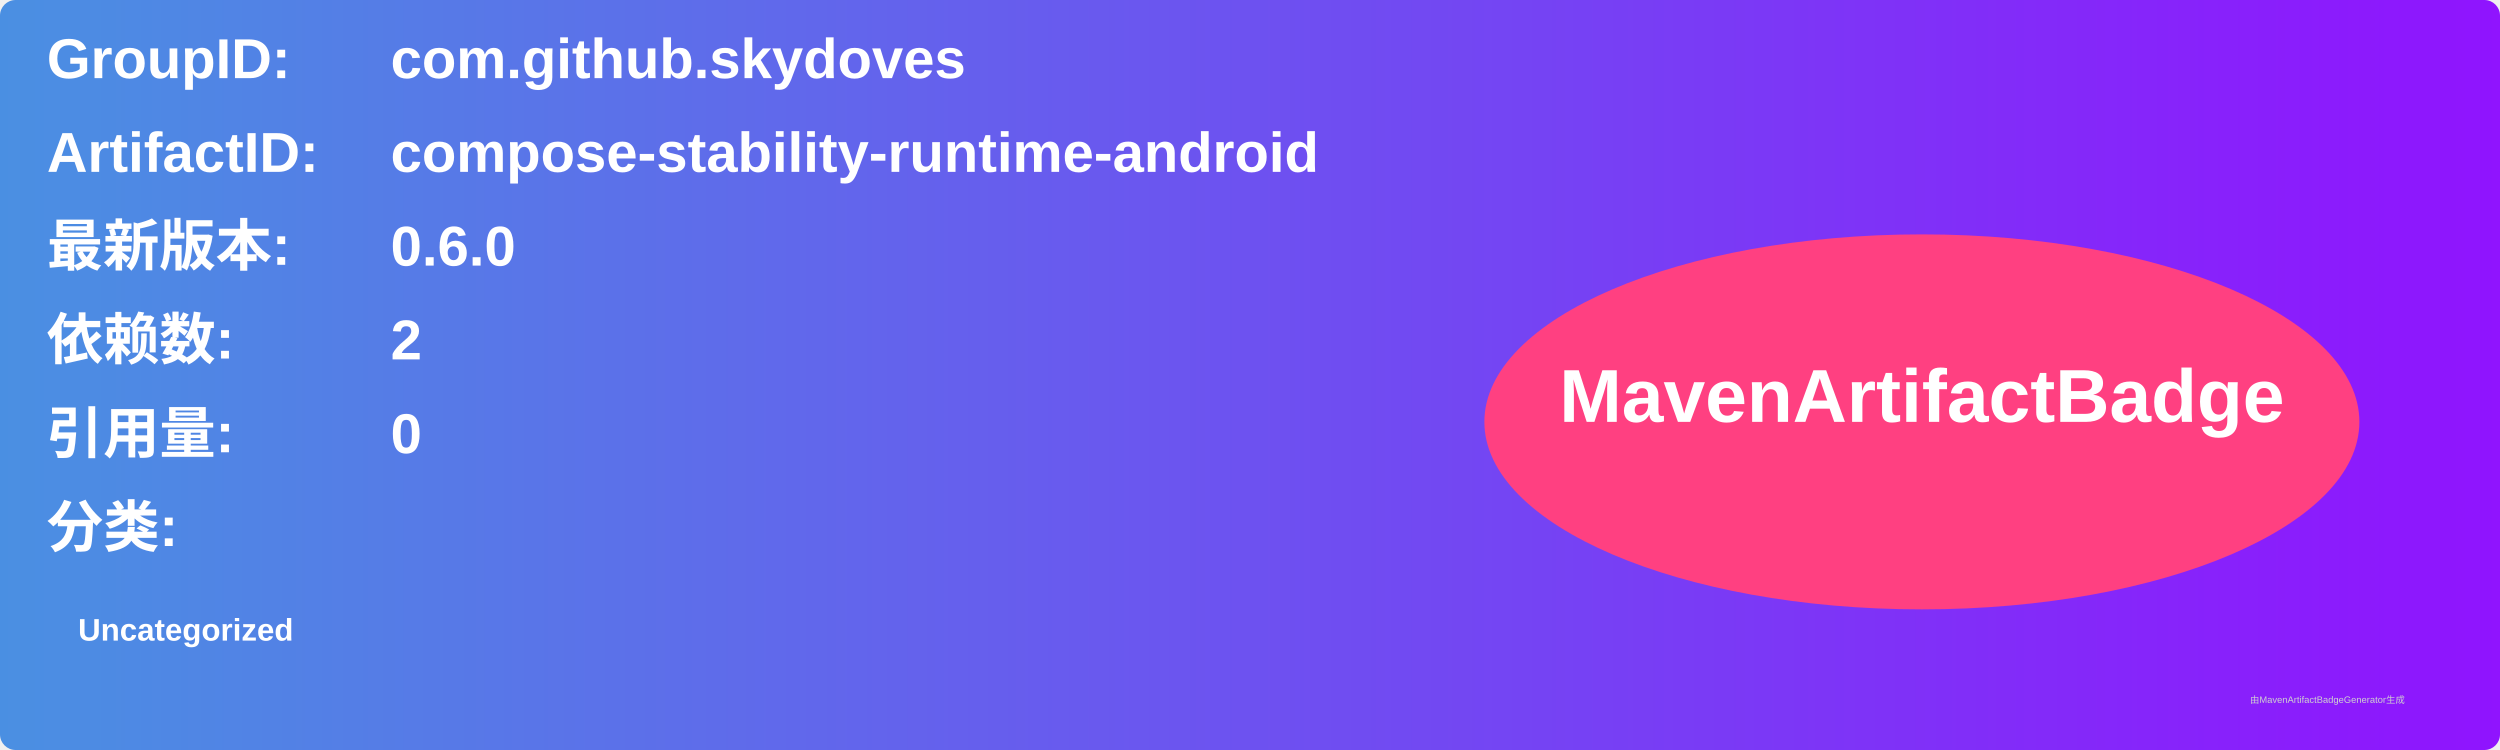
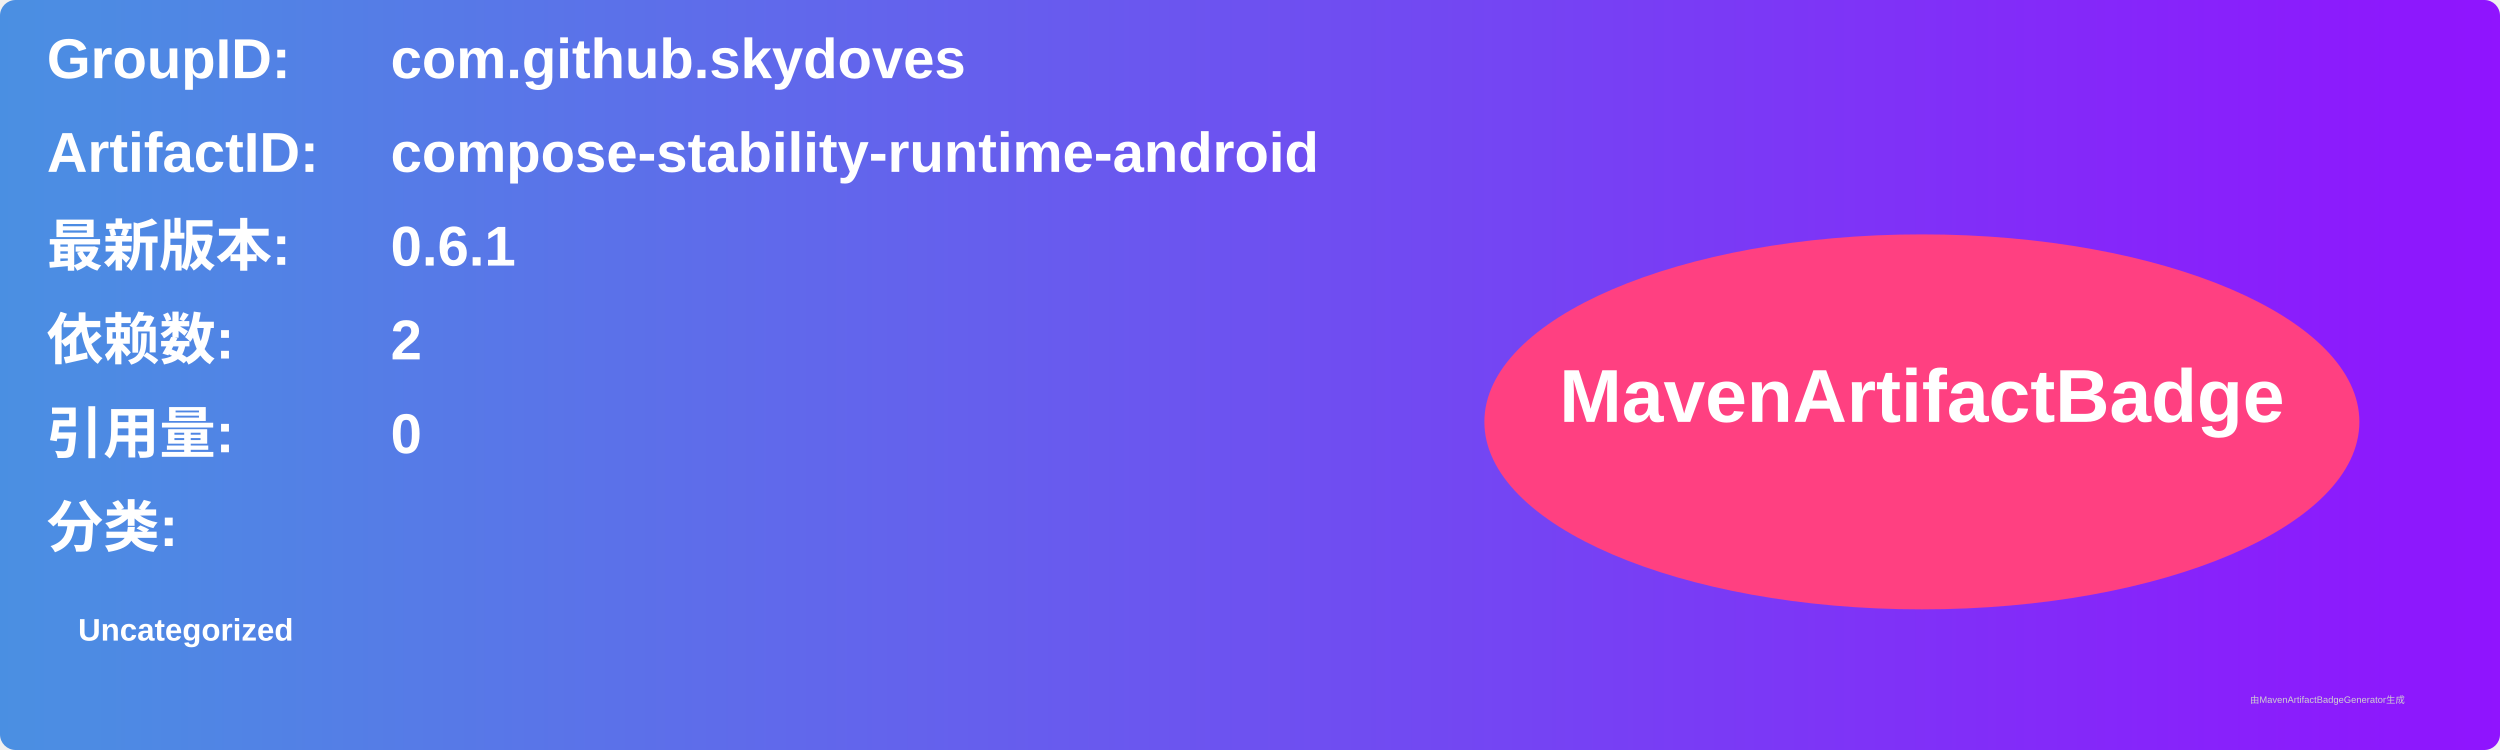
<svg xmlns="http://www.w3.org/2000/svg" width="800" height="240" viewBox="0 0 800 240">
  <linearGradient id="grad" x1="0%" y1="0%" x2="100%" y2="0%">
    <stop offset="0%" stop-color="#4a90e2" />
    <stop offset="100%" stop-color="#9013fe" />
  </linearGradient>
  <rect width="100%" height="100%" rx="5" ry="5" fill="url(#grad)" />
  <g transform="translate(15, 15)">
    <text x="0" y="10" font-family="Arial" font-size="18" fill="white" font-weight="bold" width="260">GroupID:</text>
    <text x="110" y="10" font-family="Arial" font-size="18" fill="white" font-weight="bold" width="460">com.github.skydoves</text>
    <text x="0" y="40" font-family="Arial" font-size="18" fill="white" font-weight="bold" width="260">ArtifactID:</text>
    <text x="110" y="40" font-family="Arial" font-size="18" fill="white" font-weight="bold" width="460">compose-stability-runtime-android</text>
    <text x="0" y="70" font-family="Arial" font-size="18" fill="white" font-weight="bold">最新版本:</text>
    <text x="110" y="70" font-family="Arial" font-size="18" fill="white" font-weight="bold">
-       <tspan font-weight="bold">0.6.0</tspan>
+       <tspan font-weight="bold">0.6.1</tspan>
    </text>
    <text x="0" y="100" font-family="Arial" font-size="18" fill="white" font-weight="bold">依赖数: </text>
    <text x="110" y="100" font-family="Arial" font-size="18" fill="white">
      <tspan font-weight="bold">2</tspan>
    </text>
    <text x="0" y="130" font-family="Arial" font-size="18" fill="white" font-weight="bold">引用量: </text>
    <text x="110" y="130" font-family="Arial" font-size="18" fill="white">
      <tspan font-weight="bold">0</tspan>
    </text>
    <text x="0" y="160" font-family="Arial" font-size="18" fill="white" font-weight="bold">分类:</text>
    <text x="10" y="190" font-family="Arial" font-size="10" fill="white">
      <tspan font-weight="bold">Uncategorized</tspan>
    </text>
    <ellipse cx="600" cy="120" rx="140" ry="60" fill="#ff4081" />
    <text x="600" y="120" text-anchor="middle" font-family="Arial" font-size="24" fill="white" font-weight="bold">MavenArtifactBadge</text>
  </g>
  <text x="720" y="225" font-family="Arial" font-size="3" fill="#d0d0d0">由MavenArtifactBadgeGenerator生成</text>
</svg>
